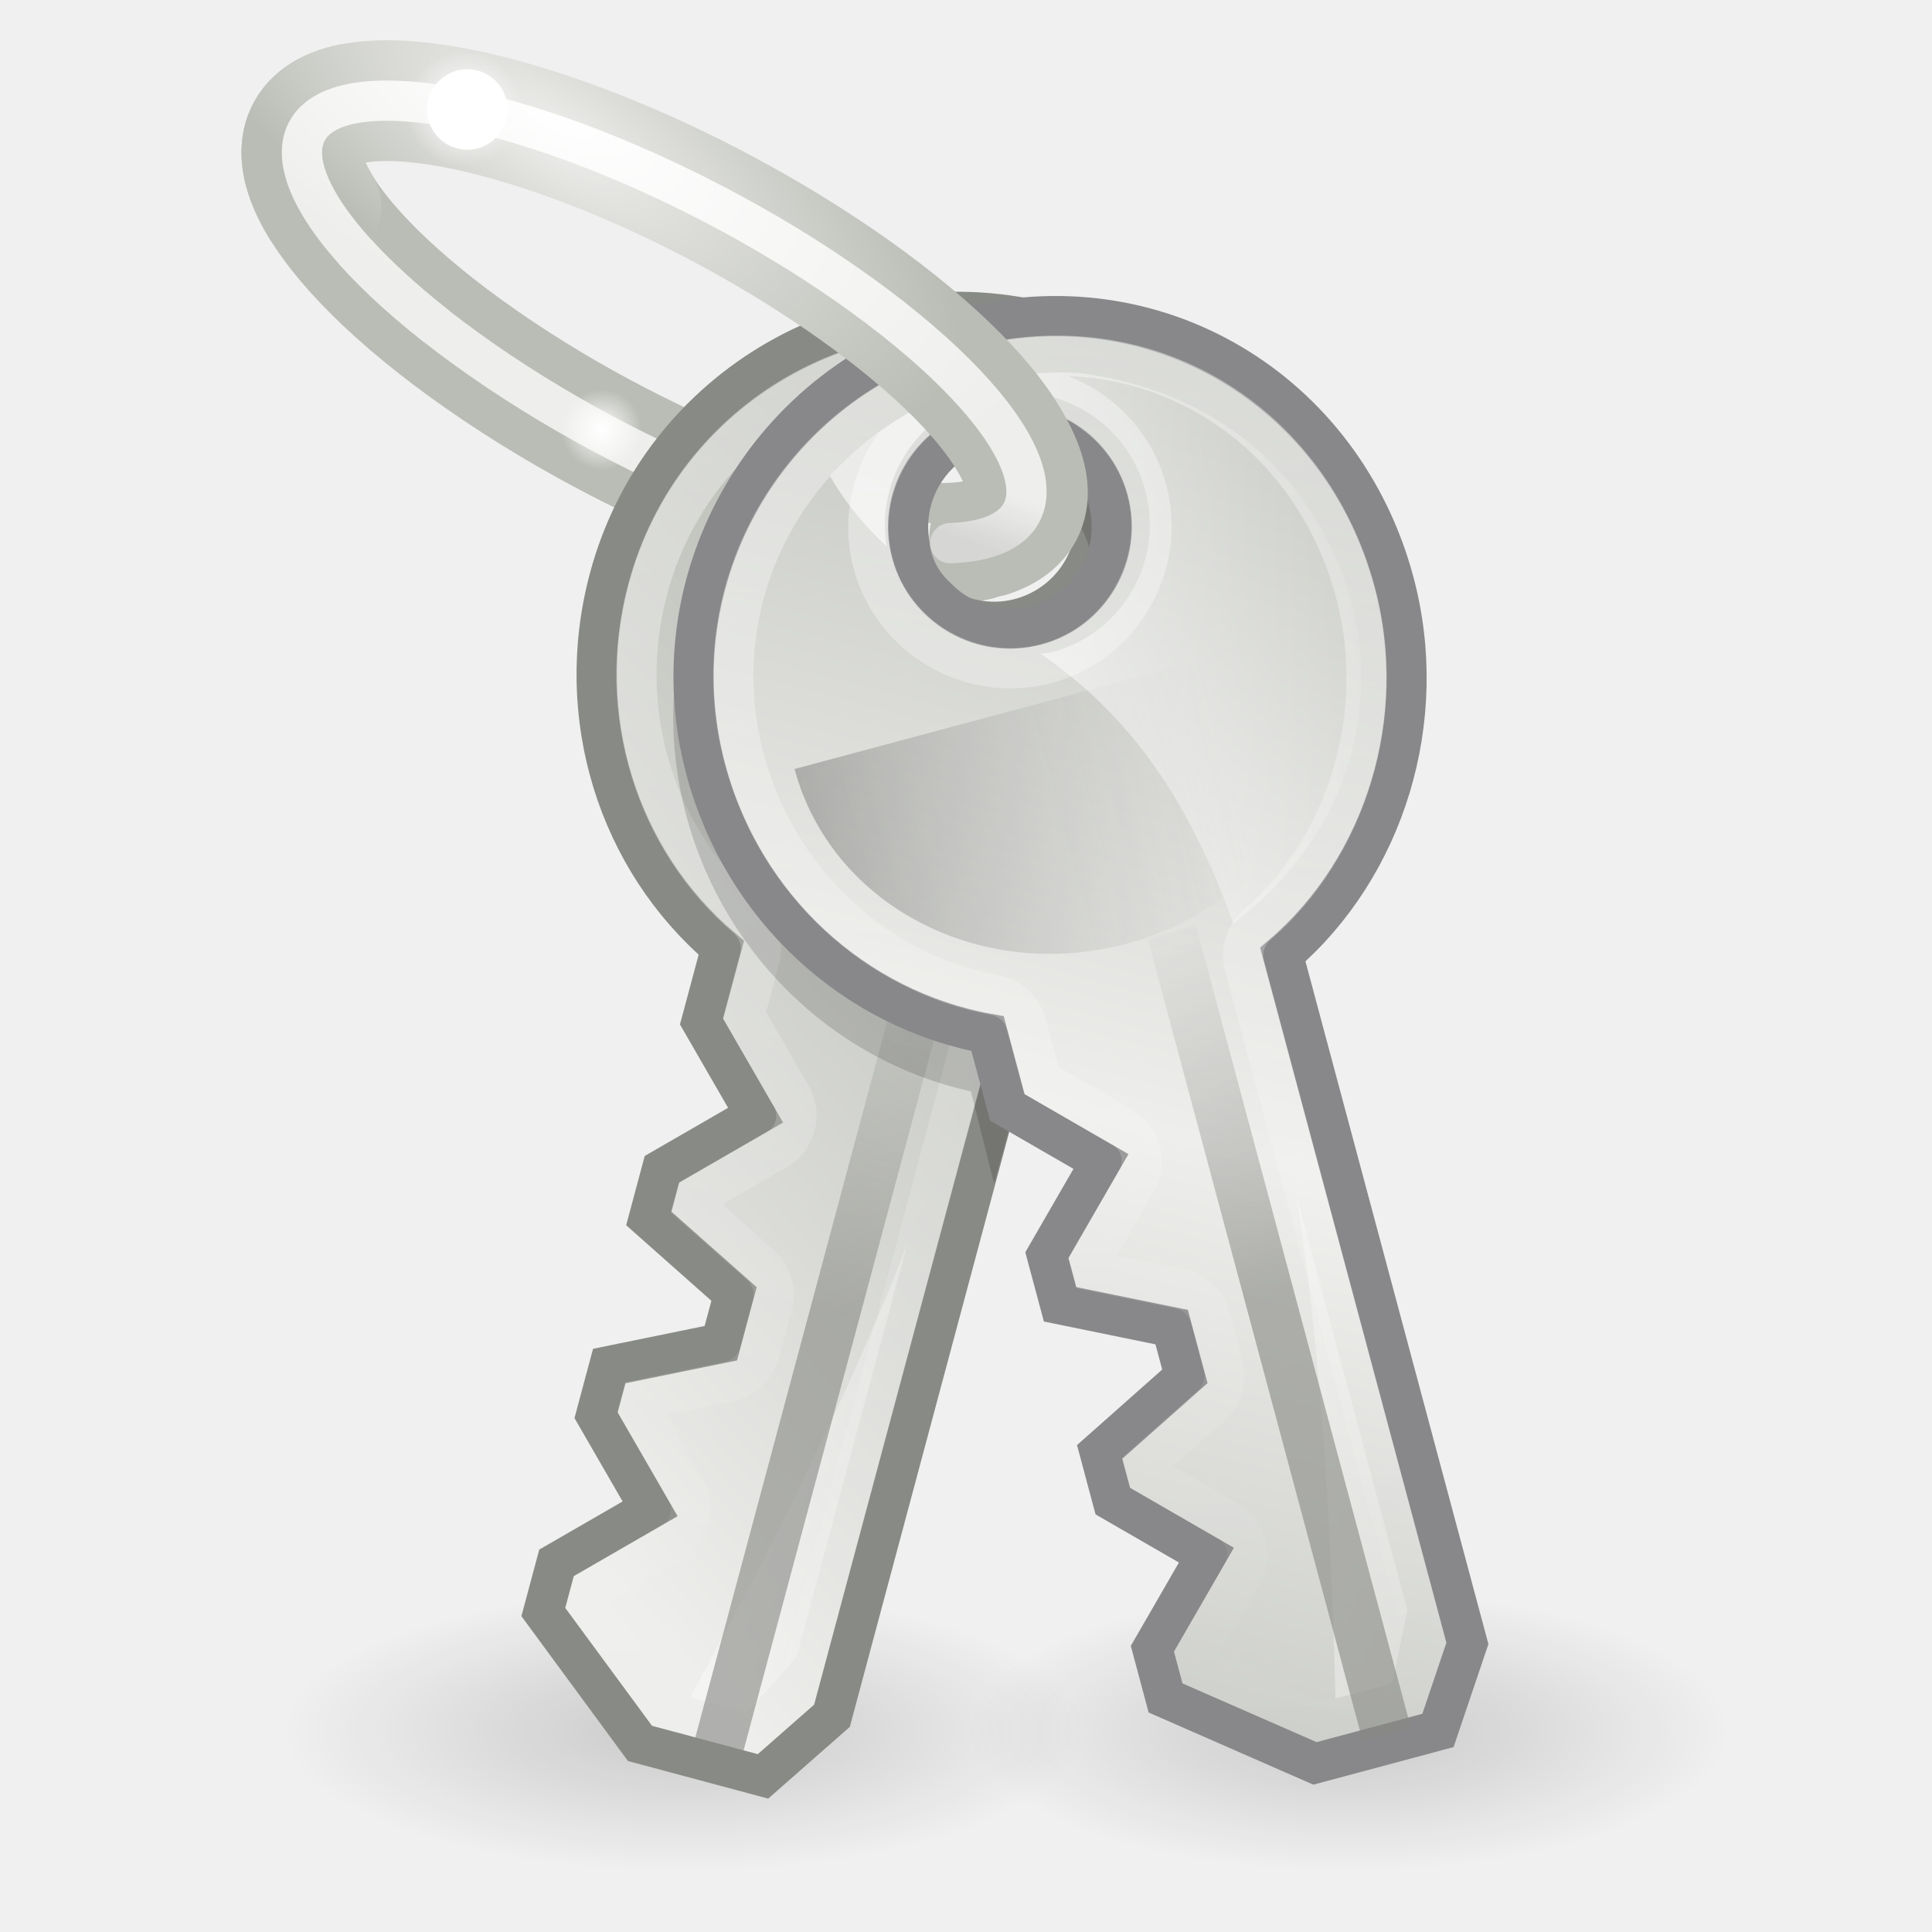
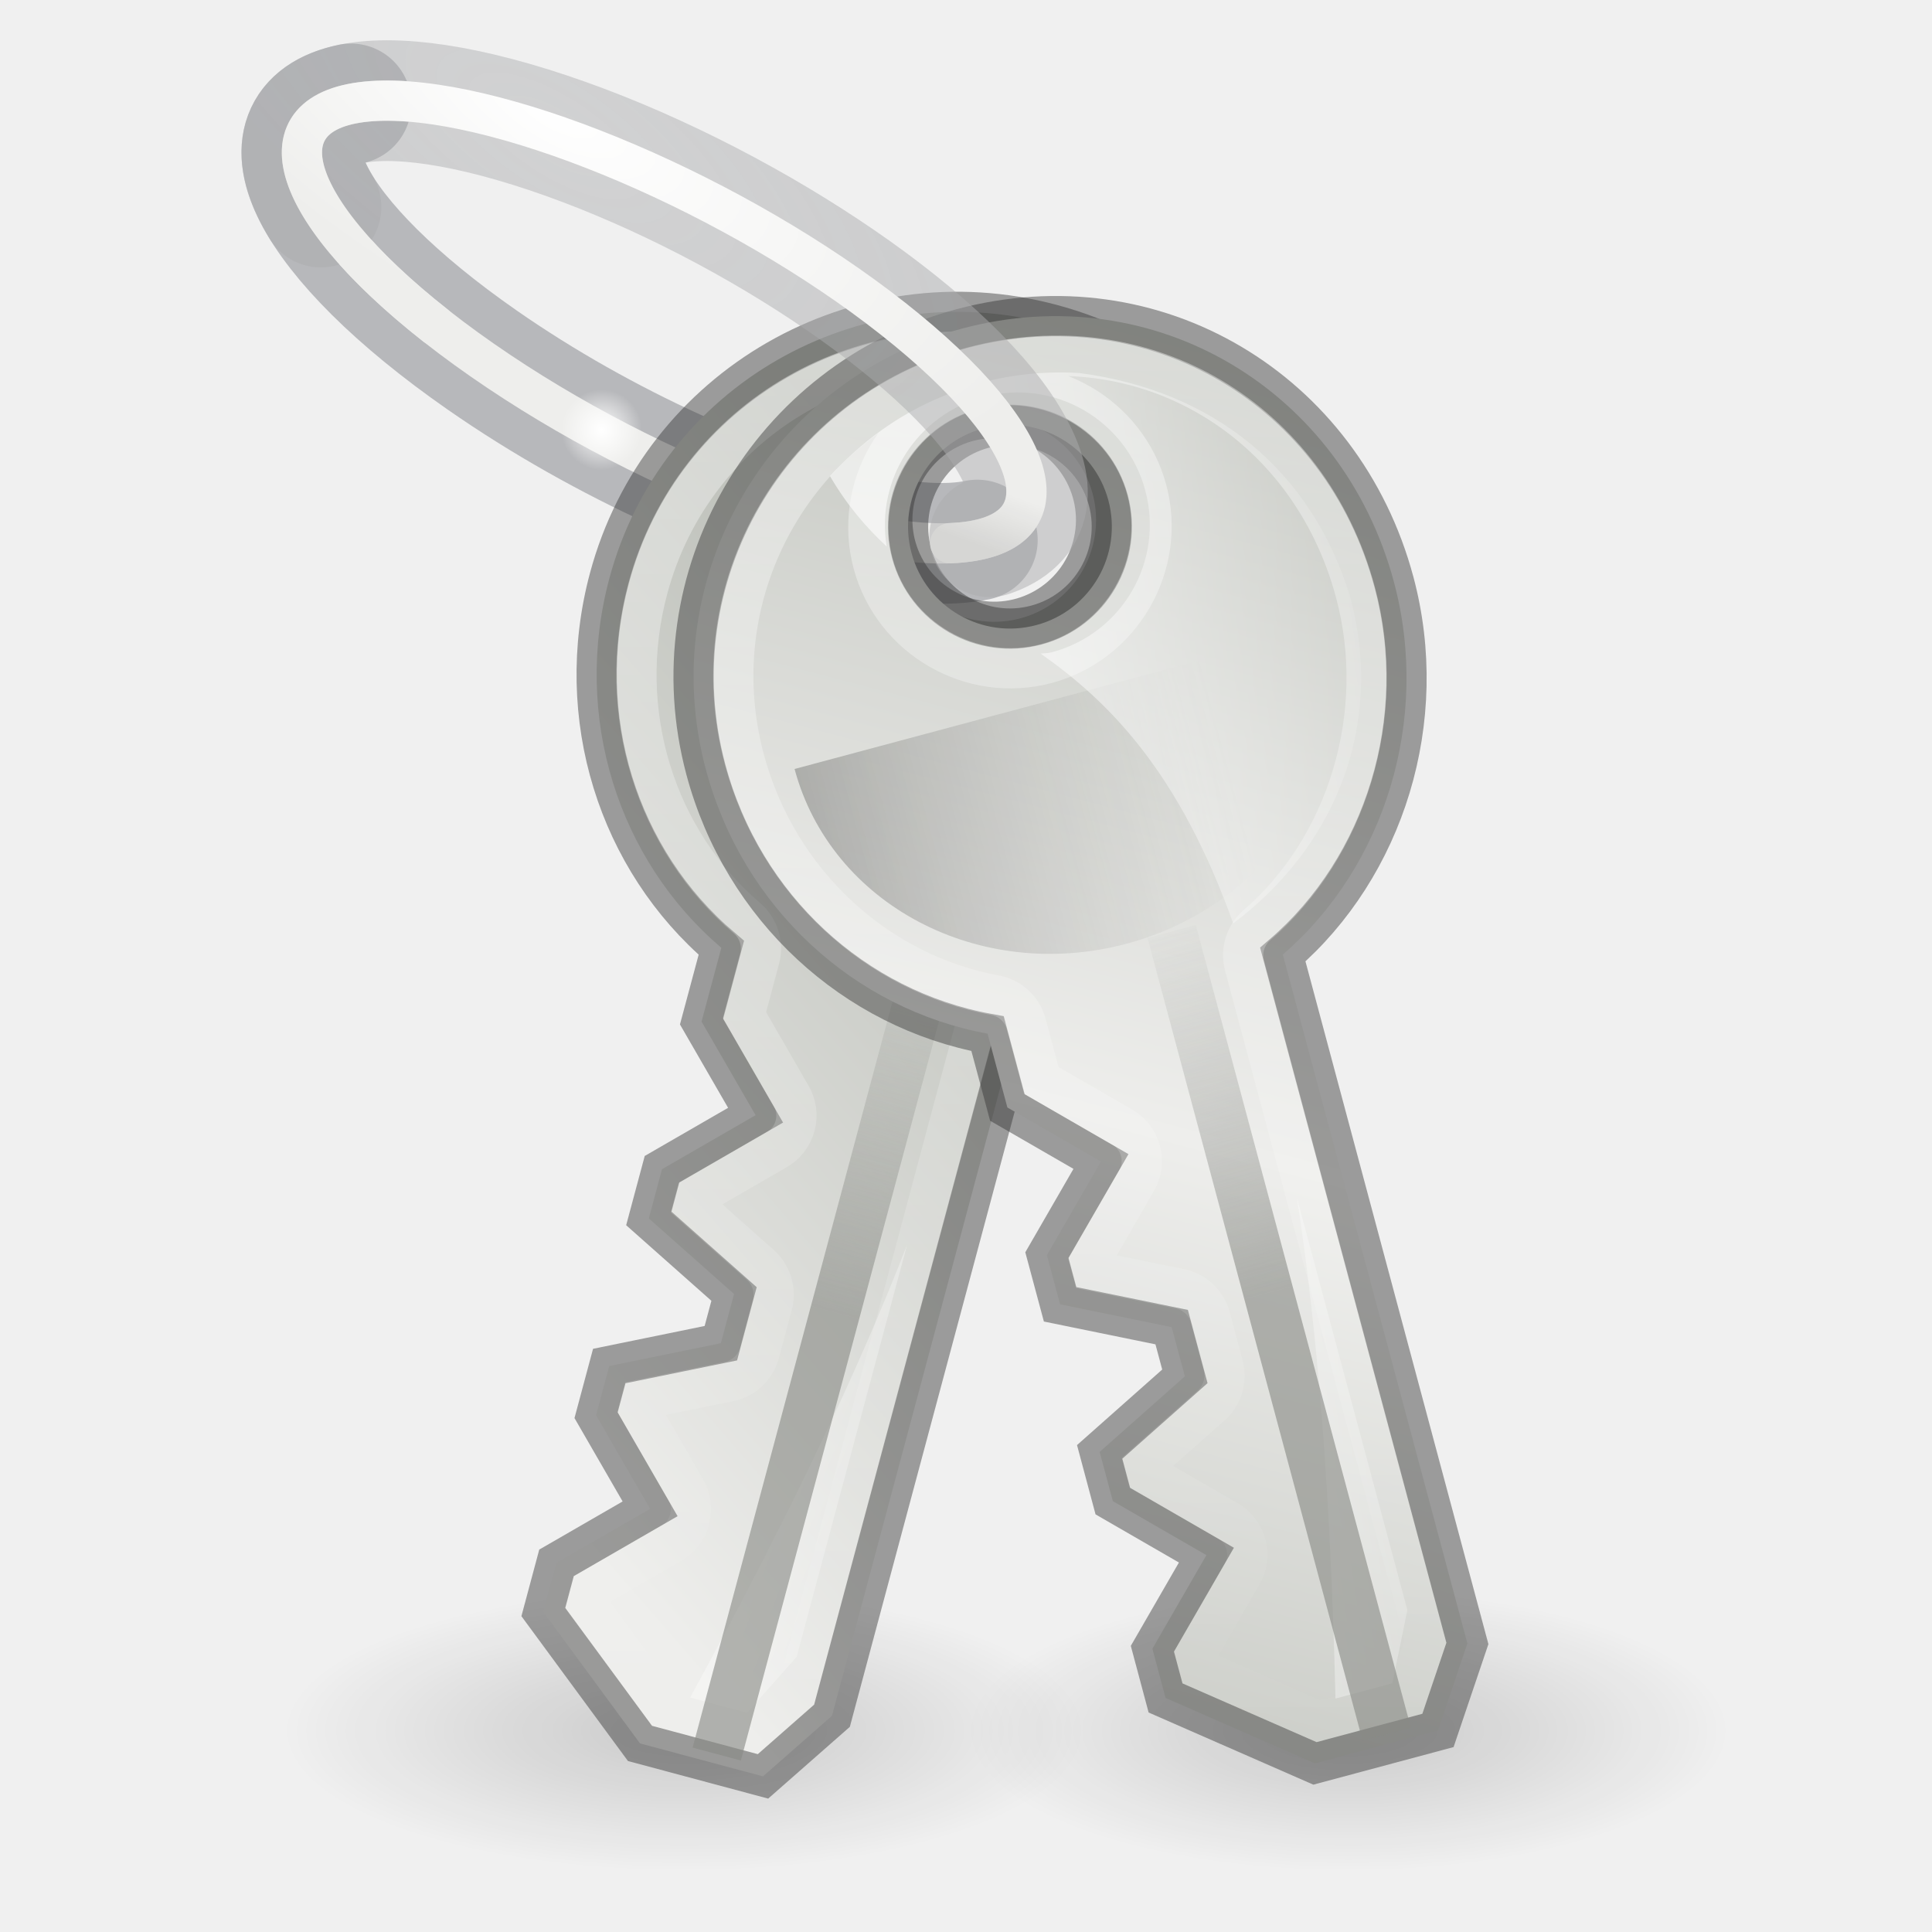
<svg xmlns="http://www.w3.org/2000/svg" xmlns:xlink="http://www.w3.org/1999/xlink" version="1.0" width="48" height="48" id="svg3328">
  <defs id="defs3330">
+     <linearGradient id="linearGradient18850">
+       <stop id="stop18846" style="stop-color:#abacae;stop-opacity:0.45;" offset="0" />
+       <stop id="stop18848" style="stop-color:#abacae;stop-opacity:0.5;" offset="1" />
+     </linearGradient>
    <radialGradient cx="20" cy="46" r="8" fx="20" fy="46" id="radialGradient7612" xlink:href="#linearGradient7604" gradientUnits="userSpaceOnUse" gradientTransform="matrix(1,0,0,0.25,0,34.5)" />
    <linearGradient id="linearGradient7604">
      <stop id="stop7606" style="stop-color:#000000;stop-opacity:1" offset="0" />
      <stop id="stop7608" style="stop-color:#000000;stop-opacity:0" offset="1" />
    </linearGradient>
    <radialGradient cx="20" cy="46" r="8" fx="20" fy="46" id="radialGradient7610" xlink:href="#linearGradient7604" gradientUnits="userSpaceOnUse" gradientTransform="matrix(1,0,0,0.25,0,34.5)" />
    <linearGradient id="linearGradient7557">
      <stop id="stop7559" style="stop-color:#eeeeec;stop-opacity:1" offset="0" />
      <stop id="stop7561" style="stop-color:#eeeeec;stop-opacity:1" offset="1" />
    </linearGradient>
    <radialGradient cx="17.813" cy="14.729" r="9.5" fx="17.813" fy="14.729" id="radialGradient6179" xlink:href="#linearGradient7557" gradientUnits="userSpaceOnUse" gradientTransform="matrix(1,0,0,0.6315789,0,2.947369)" />
    <linearGradient id="linearGradient7582">
      <stop id="stop7584" style="stop-color:#ffffff;stop-opacity:1" offset="0" />
      <stop id="stop7586" style="stop-color:#ffffff;stop-opacity:0" offset="1" />
    </linearGradient>
    <radialGradient cx="11.156" cy="2.062" r="0.906" fx="11.156" fy="2.062" id="radialGradient6201" xlink:href="#linearGradient7582" gradientUnits="userSpaceOnUse" gradientTransform="matrix(1,0,0,0.6206897,0,0.7823276)" />
    <linearGradient x1="33.12" y1="20.5" x2="22.328" y2="20.5" id="linearGradient7433" xlink:href="#linearGradient4542" gradientUnits="userSpaceOnUse" gradientTransform="matrix(0.727273,0,0,0.999999,12.27273,-34.84375)" />
    <linearGradient x1="15.406" y1="37.344" x2="16.865" y2="24.25" id="linearGradient7431" xlink:href="#linearGradient2816" gradientUnits="userSpaceOnUse" gradientTransform="matrix(0,0.673693,-0.676136,0,37.10227,14.81577)" />
    <linearGradient x1="11.161" y1="17.254" x2="18.391" y2="44.239" id="linearGradient3326" xlink:href="#linearGradient3312" gradientUnits="userSpaceOnUse" />
-     <linearGradient x1="17" y1="45.248" x2="17" y2="30.759" id="linearGradient7427" xlink:href="#linearGradient6958" gradientUnits="userSpaceOnUse" gradientTransform="matrix(0,0.625,-0.676136,0,37.10227,15.875)" />
    <linearGradient id="linearGradient6826">
      <stop id="stop6828" style="stop-color:#babdb6;stop-opacity:1" offset="0" />
      <stop id="stop6830" style="stop-color:#eeeeec;stop-opacity:1" offset="1" />
    </linearGradient>
    <linearGradient x1="13.819" y1="30.03" x2="36.228" y2="45.195" id="linearGradient7425" xlink:href="#linearGradient6826" gradientUnits="userSpaceOnUse" gradientTransform="matrix(0,0.673693,-0.676136,0,37.10227,14.81577)" />
    <linearGradient x1="28.032" y1="32.947" x2="5.546" y2="20.012" id="linearGradient2538" xlink:href="#linearGradient7491" gradientUnits="userSpaceOnUse" gradientTransform="matrix(0.2206728,0.8235621,-0.8265485,0.221473,52.27381,-1.645585)" spreadMethod="reflect" />
    <linearGradient id="linearGradient6958">
      <stop id="stop6960" style="stop-color:#000000;stop-opacity:1" offset="0" />
      <stop id="stop6962" style="stop-color:#888a85;stop-opacity:0" offset="1" />
    </linearGradient>
    <linearGradient x1="17" y1="45.248" x2="17" y2="30.759" id="linearGradient2535" xlink:href="#linearGradient6958" gradientUnits="userSpaceOnUse" gradientTransform="matrix(0.2047231,0.7640369,-0.8265485,0.221473,52.62077,-0.3507192)" />
    <linearGradient id="linearGradient3312">
      <stop id="stop3314" style="stop-color:#ffffff;stop-opacity:1" offset="0" />
      <stop id="stop3316" style="stop-color:#ffffff;stop-opacity:0" offset="1" />
    </linearGradient>
    <linearGradient x1="17.093" y1="17.621" x2="9.943" y2="44.305" id="linearGradient3318" xlink:href="#linearGradient3312" gradientUnits="userSpaceOnUse" />
    <linearGradient id="linearGradient2816">
      <stop id="stop2818" style="stop-color:#ffffff;stop-opacity:1" offset="0" />
      <stop id="stop2820" style="stop-color:#ffffff;stop-opacity:0" offset="1" />
    </linearGradient>
    <linearGradient x1="15.406" y1="37.344" x2="16.865" y2="24.25" id="linearGradient6834" xlink:href="#linearGradient2816" gradientUnits="userSpaceOnUse" gradientTransform="matrix(0,0.673693,-0.676136,0,37.10227,14.81577)" />
    <linearGradient id="linearGradient4542">
      <stop id="stop4544" style="stop-color:#888a85;stop-opacity:1" offset="0" />
      <stop id="stop4546" style="stop-color:#888a85;stop-opacity:0" offset="1" />
    </linearGradient>
    <linearGradient x1="33.12" y1="20.5" x2="22.328" y2="20.5" id="linearGradient2530" xlink:href="#linearGradient4542" gradientUnits="userSpaceOnUse" gradientTransform="matrix(0.9204241,0,0,1.265581,8.721518,-48.06019)" />
    <linearGradient id="linearGradient7491">
      <stop id="stop7493" style="stop-color:#eeeeec;stop-opacity:1" offset="0" />
      <stop id="stop7495" style="stop-color:#babdb6;stop-opacity:1" offset="1" />
    </linearGradient>
-     <radialGradient cx="23.681" cy="5.341" r="5.055" fx="23.681" fy="5.341" id="radialGradient6183" xlink:href="#linearGradient7491" gradientUnits="userSpaceOnUse" gradientTransform="matrix(-1.592283,-0.1907818,-1.180287,-1.434565,57.81034,15.55718)" />
-     <linearGradient id="linearGradient7592">
-       <stop id="stop7594" style="stop-color:#ffffff;stop-opacity:1" offset="0" />
-       <stop id="stop7596" style="stop-color:#ffffff;stop-opacity:0" offset="1" />
-     </linearGradient>
-     <radialGradient cx="11.156" cy="2.062" r="0.906" fx="11.156" fy="2.062" id="radialGradient6187" xlink:href="#linearGradient7592" gradientUnits="userSpaceOnUse" gradientTransform="matrix(1,0,0,0.6206897,0,0.7823276)" />
+     <radialGradient cx="23.681" cy="5.341" r="5.055" fx="23.681" fy="5.341" id="radialGradient6183" xlink:href="#linearGradient18850" gradientUnits="userSpaceOnUse" gradientTransform="matrix(-1.592283,-0.1907818,-1.180287,-1.434565,57.81034,15.55718)" />
    <linearGradient id="linearGradient7549">
      <stop id="stop7551" style="stop-color:#ffffff;stop-opacity:1" offset="0" />
      <stop id="stop7553" style="stop-color:#eeeeec;stop-opacity:1" offset="1" />
    </linearGradient>
    <radialGradient cx="24.091" cy="5.053" r="4.492" fx="24.091" fy="5.053" id="radialGradient6191" xlink:href="#linearGradient7549" gradientUnits="userSpaceOnUse" gradientTransform="matrix(1.637213,-0.3629926,2.15251,1.85009,-36.53018,2.08716)" />
    <linearGradient id="linearGradient7567">
      <stop id="stop7569" style="stop-color:#000000;stop-opacity:1" offset="0" />
      <stop id="stop7571" style="stop-color:#000000;stop-opacity:0" offset="1" />
    </linearGradient>
    <linearGradient x1="20.723" y1="16.83" x2="22.697" y2="15.894" id="linearGradient6195" xlink:href="#linearGradient7567" gradientUnits="userSpaceOnUse" gradientTransform="matrix(1.130426,-0.235981,0.915432,0.6373638,-15.02013,7.538008)" />
  </defs>
  <g id="layer1">
    <path d="M 28,46 A 8,2 0 1 1 12,46 A 8,2 0 1 1 28,46 z" transform="matrix(1.1875,0,0,1.75,9.75,-37.5)" id="path7600" style="opacity:0.163;fill:url(#radialGradient7612);fill-opacity:1;fill-rule:evenodd;stroke:none;stroke-width:1;stroke-linecap:round;stroke-linejoin:miter;marker:none;marker-start:none;marker-mid:none;marker-end:none;stroke-miterlimit:4;stroke-dasharray:none;stroke-dashoffset:0.677;stroke-opacity:1;visibility:visible;display:inline;overflow:visible;enable-background:accumulate" />
    <path d="M 28,46 A 8,2 0 1 1 12,46 A 8,2 0 1 1 28,46 z" transform="matrix(1.25,0,0,1.75,-8,-37.5)" id="path7602" style="opacity:0.163;fill:url(#radialGradient7610);fill-opacity:1;fill-rule:evenodd;stroke:none;stroke-width:1;stroke-linecap:round;stroke-linejoin:miter;marker:none;marker-start:none;marker-mid:none;marker-end:none;stroke-miterlimit:4;stroke-dasharray:none;stroke-dashoffset:0.677;stroke-opacity:1;visibility:visible;display:inline;overflow:visible;enable-background:accumulate" />
-     <path d="M 24.281,13.418 C 21.785,13.939 16.274,11.934 11.978,8.944 C 7.683,5.953 6.223,3.103 8.719,2.582" id="use6159" style="fill:none;fill-opacity:1;fill-rule:evenodd;stroke:#babdb6;stroke-width:3;stroke-linecap:round;stroke-linejoin:miter;stroke-miterlimit:4;stroke-dashoffset:0.7;stroke-opacity:1" />
+     <path d="m 24.281,13.418 c -0.74,0.154 -1.745,0.087 -2.905,-0.162 C 18.624,12.664 15,11.048 11.978,8.944 7.683,5.953 6.223,3.103 8.719,2.582" id="use6159" style="fill:none;fill-opacity:1;fill-rule:evenodd;stroke:#7e8087;stroke-width:3;stroke-linecap:round;stroke-linejoin:miter;stroke-miterlimit:4;stroke-dashoffset:0.7;stroke-opacity:0.5" />
    <path d="M 21.022,7.056 C 25.317,10.047 26.777,12.897 24.281,13.418 C 21.785,13.939 16.274,11.934 11.978,8.944 C 7.683,5.953 6.223,3.103 8.719,2.582 C 11.215,2.061 16.727,4.066 21.022,7.056 z" id="use6161" style="fill:none;fill-opacity:1;fill-rule:evenodd;stroke:url(#radialGradient6179);stroke-width:1;stroke-linecap:round;stroke-linejoin:miter;stroke-miterlimit:4;stroke-dashoffset:0.7;stroke-opacity:1" />
    <path d="M 12.062,2.062 A 0.906,0.562 0 1 1 10.25,2.062 A 0.906,0.562 0 1 1 12.062,2.062 z" transform="matrix(1.103448,0,0,1.777778,2.636801,7.009256)" id="use6173" style="fill:url(#radialGradient6201);fill-opacity:1;fill-rule:evenodd;stroke:none;stroke-width:1;stroke-linecap:round;stroke-linejoin:miter;marker:none;marker-start:none;marker-mid:none;marker-end:none;stroke-miterlimit:4;stroke-dasharray:none;stroke-dashoffset:0.677;stroke-opacity:1;visibility:visible;display:inline;overflow:visible;enable-background:accumulate" />
    <g transform="matrix(1.222459,0.3275569,-0.3275569,1.222459,15.10284,-16.51428)" id="g7413">
-       <path d="M 13.438,16.5 C 9.519,16.5 6.344,19.658 6.344,23.562 C 6.344,26.381 7.948,28.863 10.344,30 L 10.344,31.5 L 11.844,33 L 10.344,34.5 L 10.344,35.5 L 12.344,36.5 L 12.344,37.5 L 10.344,38.5 L 10.344,39.5 L 11.844,41 L 10.344,42.5 L 10.344,43.5 L 12.844,45.5 L 15.344,45.5 L 16.344,44 L 16.344,30 C 18.716,28.855 20.344,26.301 20.344,23.5 C 20.344,19.595 17.356,16.5 13.438,16.5 z M 13.344,18.5 C 14.448,18.5 15.344,19.396 15.344,20.5 C 15.344,21.604 14.448,22.5 13.344,22.5 C 12.24,22.5 11.344,21.604 11.344,20.5 C 11.344,19.396 12.24,18.5 13.344,18.5 z" id="path7415" style="fill:url(#linearGradient7425);fill-opacity:1;fill-rule:evenodd;stroke:#888a85;stroke-width:0.79;stroke-linecap:round;stroke-linejoin:miter;stroke-miterlimit:4;stroke-dasharray:none;stroke-opacity:1" />
-       <path d="M 18.847,24 L 8.028,24 C 8.028,26.76 10.452,29 13.438,29 C 16.423,29 18.847,26.76 18.847,24 z" id="path7417" style="opacity:0.3;fill:url(#linearGradient7427);fill-opacity:1;fill-rule:evenodd;stroke:none;stroke-width:1.027;stroke-linecap:round;stroke-linejoin:miter;stroke-miterlimit:4;stroke-dasharray:none;stroke-opacity:1" />
+       <path d="M 13.438,16.5 C 9.519,16.5 6.344,19.658 6.344,23.562 C 6.344,26.381 7.948,28.863 10.344,30 L 10.344,31.5 L 11.844,33 L 10.344,34.5 L 10.344,35.5 L 12.344,36.5 L 12.344,37.5 L 10.344,38.5 L 10.344,39.5 L 11.844,41 L 10.344,42.5 L 10.344,43.5 L 12.844,45.5 L 15.344,45.5 L 16.344,44 L 16.344,30 C 18.716,28.855 20.344,26.301 20.344,23.5 C 20.344,19.595 17.356,16.5 13.438,16.5 z M 13.344,18.5 C 14.448,18.5 15.344,19.396 15.344,20.5 C 15.344,21.604 14.448,22.5 13.344,22.5 C 12.24,22.5 11.344,21.604 11.344,20.5 C 11.344,19.396 12.24,18.5 13.344,18.5 z" id="path7415" style="fill:url(#linearGradient7425);fill-opacity:1;fill-rule:evenodd;stroke:#333333;stroke-width:0.79;stroke-linecap:round;stroke-linejoin:miter;stroke-miterlimit:4;stroke-dasharray:none;stroke-opacity:0.45" />
      <path d="M 13.438,17.281 C 9.936,17.281 7.125,20.079 7.125,23.562 C 7.125,26.086 8.566,28.306 10.688,29.312 C 10.951,29.441 11.121,29.707 11.125,30 L 11.125,31.156 L 12.406,32.438 C 12.56,32.584 12.647,32.787 12.647,33 C 12.647,33.213 12.56,33.416 12.406,33.562 L 11.125,34.844 L 11.125,35.031 L 12.688,35.812 C 12.951,35.941 13.121,36.207 13.125,36.5 L 13.125,37.5 C 13.121,37.793 12.951,38.059 12.688,38.188 L 11.125,38.969 L 11.125,39.156 L 12.406,40.438 C 12.56,40.584 12.647,40.787 12.647,41 C 12.647,41.213 12.56,41.416 12.406,41.562 L 11.125,42.844 L 11.125,43.125 L 13.125,44.719 L 14.906,44.719 L 15.562,43.75 L 15.562,30 C 15.567,29.707 15.736,29.441 16,29.312 C 18.091,28.303 19.562,26.001 19.562,23.5 C 19.562,19.991 16.947,17.281 13.438,17.281 z M 13.344,17.719 C 14.868,17.719 16.125,18.976 16.125,20.5 C 16.125,22.024 14.868,23.281 13.344,23.281 C 11.82,23.281 10.562,22.024 10.562,20.5 C 10.562,18.976 11.82,17.719 13.344,17.719 z" id="path7419" style="opacity:0.4;fill:none;fill-opacity:1;fill-rule:evenodd;stroke:url(#linearGradient3326);stroke-width:0.79;stroke-linecap:round;stroke-linejoin:miter;stroke-miterlimit:4;stroke-dasharray:none;stroke-opacity:1" />
      <path d="M 13.406,17.625 C 13.188,17.629 12.94,17.659 12.719,17.688 C 11.786,17.807 10.943,18.148 10.188,18.625 C 10.361,19.26 10.612,19.783 10.906,20.25 C 11.032,18.931 12.148,17.906 13.5,17.906 C 14.936,17.906 16.094,19.064 16.094,20.5 C 16.094,21.936 14.936,23.094 13.5,23.094 C 13.423,23.094 13.353,23.073 13.281,23.062 C 14.341,24.333 15.303,26.007 15.562,29.156 C 17.829,28.247 19.438,26.231 19.438,23.562 C 19.352,20.961 17.896,18.951 15.438,17.938 C 14.757,17.712 14.074,17.612 13.406,17.625 z M 15.375,34.688 C 15.096,37.273 14.52,40.43 13.562,44.375 L 14.719,44.375 L 15.375,43.062 L 15.375,34.688 z" id="path7421" style="opacity:0.6;fill:url(#linearGradient7431);fill-opacity:1;fill-rule:evenodd;stroke:none;stroke-width:1;stroke-linecap:round;stroke-linejoin:miter;stroke-miterlimit:4;stroke-dasharray:none;stroke-opacity:1" />
      <rect width="16.312" height="0.981" x="29" y="-14.844" transform="matrix(0,1,-1,0,0,0)" id="rect7423" style="opacity:0.615;fill:url(#linearGradient7433);fill-opacity:1;fill-rule:evenodd;stroke:none;stroke-width:1;stroke-linecap:round;stroke-linejoin:miter;stroke-miterlimit:4;stroke-dasharray:none;stroke-opacity:1" />
    </g>
-     <path d="M 25.688,8.875 C 25.099,8.912 24.505,8.996 23.906,9.156 C 19.116,10.44 16.252,15.352 17.531,20.125 C 18.454,23.57 21.231,26.082 24.531,26.688 L 24.719,27.438 L 25.25,25.5 C 28.525,24.877 31.364,22.3 32.281,18.875 C 33.299,15.076 31.837,11.287 28.781,9.25 C 27.801,8.944 26.762,8.808 25.688,8.875 z M 24.844,10.375 C 25.012,10.385 25.175,10.424 25.344,10.469 C 26.419,10.757 27.151,11.697 27.219,12.75 C 27.348,12.957 27.465,13.189 27.531,13.438 C 27.893,14.787 27.1,16.17 25.75,16.531 C 24.4,16.893 23.018,16.1 22.656,14.75 C 22.614,14.591 22.574,14.439 22.562,14.281 C 22.558,14.274 22.567,14.257 22.562,14.25 C 22.203,13.675 22.061,12.956 22.25,12.25 C 22.566,11.069 23.669,10.305 24.844,10.375 z" id="path7441" style="opacity:0.15;fill:#000000;fill-opacity:1;fill-rule:evenodd;stroke:#000000;stroke-width:1;stroke-linecap:round;stroke-linejoin:miter;stroke-miterlimit:4;stroke-dasharray:none;stroke-opacity:1" />
-     <path d="M 23.896,8.165 C 19.106,9.449 16.259,14.349 17.538,19.122 C 18.461,22.567 21.236,25.076 24.536,25.681 L 25.028,27.515 L 27.353,28.857 L 26.01,31.183 L 26.338,32.405 L 29.11,32.972 L 29.438,34.195 L 27.321,36.072 L 27.648,37.295 L 29.973,38.637 L 28.631,40.962 L 28.958,42.185 L 32.67,43.811 L 35.726,42.992 L 36.457,40.831 L 31.871,23.716 C 34.396,21.539 35.549,17.885 34.632,14.46 C 33.353,9.687 28.687,6.881 23.896,8.165 z M 24.437,10.641 C 25.786,10.279 27.175,11.081 27.537,12.43 C 27.898,13.78 27.097,15.169 25.747,15.53 C 24.397,15.892 23.009,15.09 22.647,13.741 C 22.285,12.391 23.087,11.002 24.437,10.641 z" id="path6767" style="fill:url(#linearGradient2538);fill-opacity:1;fill-rule:evenodd;stroke:#88888a;stroke-width:1;stroke-linecap:round;stroke-linejoin:miter;stroke-miterlimit:4;stroke-dasharray:none;stroke-opacity:1" />
+     <path d="M 23.896,8.165 C 19.106,9.449 16.259,14.349 17.538,19.122 C 18.461,22.567 21.236,25.076 24.536,25.681 L 25.028,27.515 L 27.353,28.857 L 26.01,31.183 L 26.338,32.405 L 29.11,32.972 L 29.438,34.195 L 27.321,36.072 L 27.648,37.295 L 29.973,38.637 L 28.631,40.962 L 28.958,42.185 L 32.67,43.811 L 35.726,42.992 L 36.457,40.831 L 31.871,23.716 C 34.396,21.539 35.549,17.885 34.632,14.46 C 33.353,9.687 28.687,6.881 23.896,8.165 z M 24.437,10.641 C 25.786,10.279 27.175,11.081 27.537,12.43 C 27.898,13.78 27.097,15.169 25.747,15.53 C 24.397,15.892 23.009,15.09 22.647,13.741 C 22.285,12.391 23.087,11.002 24.437,10.641 z" id="path6767" style="fill:url(#linearGradient2538);fill-opacity:1;fill-rule:evenodd;stroke:#333333;stroke-width:1;stroke-linecap:round;stroke-linejoin:miter;stroke-miterlimit:4;stroke-dasharray:none;stroke-opacity:0.45" />
    <path d="M 32.965,15.562 L 19.741,19.105 C 20.645,22.479 24.341,24.424 27.991,23.446 C 31.641,22.468 33.869,18.936 32.965,15.562 z" id="path6769" style="opacity:0.3;fill:url(#linearGradient2535);fill-opacity:1;fill-rule:evenodd;stroke:none;stroke-width:1.027;stroke-linecap:round;stroke-linejoin:miter;stroke-miterlimit:4;stroke-dasharray:none;stroke-opacity:1" />
    <path d="M 13.438,17.281 C 9.936,17.281 7.125,20.079 7.125,23.562 C 7.125,26.086 8.566,28.306 10.688,29.312 C 10.951,29.441 11.121,29.707 11.125,30 L 11.125,31.156 L 12.406,32.438 C 12.56,32.584 12.647,32.787 12.647,33 C 12.647,33.213 12.56,33.416 12.406,33.562 L 11.125,34.844 L 11.125,35.031 L 12.688,35.812 C 12.951,35.941 13.121,36.207 13.125,36.5 L 13.125,37.5 C 13.121,37.793 12.951,38.059 12.688,38.188 L 11.125,38.969 L 11.125,39.156 L 12.406,40.438 C 12.56,40.584 12.647,40.787 12.647,41 C 12.647,41.213 12.56,41.416 12.406,41.562 L 11.125,42.844 L 11.125,43.125 L 13.125,44.719 L 14.906,44.719 L 15.562,43.75 L 15.562,30 C 15.567,29.707 15.736,29.441 16,29.312 C 18.091,28.303 19.562,26.001 19.562,23.5 C 19.562,19.991 16.947,17.281 13.438,17.281 z M 13.344,17.719 C 14.868,17.719 16.125,18.976 16.125,20.5 C 16.125,22.024 14.868,23.281 13.344,23.281 C 11.82,23.281 10.562,22.024 10.562,20.5 C 10.562,18.976 11.82,17.719 13.344,17.719 z" transform="matrix(1.222459,-0.3275569,0.3275569,1.222459,2.064799,-7.604151)" id="path6771" style="opacity:0.4;fill:none;fill-opacity:1;fill-rule:evenodd;stroke:url(#linearGradient3318);stroke-width:0.79;stroke-linecap:round;stroke-linejoin:miter;stroke-miterlimit:4;stroke-dasharray:none;stroke-opacity:1" />
    <path d="M 13.406,17.625 C 13.188,17.629 12.94,17.659 12.719,17.688 C 11.786,17.807 10.943,18.148 10.188,18.625 C 10.361,19.26 10.612,19.783 10.906,20.25 C 11.032,18.931 12.148,17.906 13.5,17.906 C 14.936,17.906 16.094,19.064 16.094,20.5 C 16.094,21.936 14.936,23.094 13.5,23.094 C 13.423,23.094 13.353,23.073 13.281,23.062 C 14.341,24.333 15.303,26.007 15.562,29.156 C 17.829,28.247 19.438,26.231 19.438,23.562 C 19.352,20.961 17.896,18.951 15.438,17.938 C 14.757,17.712 14.074,17.612 13.406,17.625 z M 15.375,34.688 C 15.096,37.273 14.52,40.43 13.562,44.375 L 14.719,44.375 L 15.375,43.062 L 15.375,34.688 z" transform="matrix(1.222459,-0.3275569,0.3275569,1.222459,2.064799,-7.604151)" id="path6832" style="opacity:0.6;fill:url(#linearGradient6834);fill-opacity:1;fill-rule:evenodd;stroke:none;stroke-width:1;stroke-linecap:round;stroke-linejoin:miter;stroke-miterlimit:4;stroke-dasharray:none;stroke-opacity:1" />
    <rect width="20.644" height="1.242" x="29.891" y="-22.749" transform="matrix(0.258819,0.9659258,-0.9659258,0.258819,0,0)" id="rect6776" style="opacity:0.615;fill:url(#linearGradient2530);fill-opacity:1;fill-rule:evenodd;stroke:none;stroke-width:1;stroke-linecap:round;stroke-linejoin:miter;stroke-miterlimit:4;stroke-dasharray:none;stroke-opacity:1" />
    <path d="M 7.974,5.144 C 6.384,2.55 8.913,1.724 13.619,3.3 C 18.326,4.877 23.436,8.262 25.026,10.856 C 25.815,12.143 25.67,12.969 24.589,13.335" id="use6163" style="fill:none;fill-opacity:1;fill-rule:evenodd;stroke:url(#radialGradient6183);stroke-width:3;stroke-linecap:round;stroke-linejoin:miter;stroke-miterlimit:4;stroke-dashoffset:0.7;stroke-opacity:1" />
-     <path d="M 12.062,2.062 A 0.906,0.562 0 1 1 10.25,2.062 A 0.906,0.562 0 1 1 12.062,2.062 z" transform="matrix(1.591108,0,0,2.563452,-6.228703,-2.588246)" id="use6165" style="fill:url(#radialGradient6187);fill-opacity:1;fill-rule:evenodd;stroke:none;stroke-width:1;stroke-linecap:round;stroke-linejoin:miter;marker:none;marker-start:none;marker-mid:none;marker-end:none;stroke-miterlimit:4;stroke-dasharray:none;stroke-dashoffset:0.677;stroke-opacity:1;visibility:visible;display:inline;overflow:visible;enable-background:accumulate" />
    <path d="M 10.813,8.082 C 6.963,5.047 6.386,2.547 9.525,2.501 C 12.664,2.456 18.336,4.883 22.187,7.918 C 25.978,10.907 26.609,13.379 23.609,13.495" id="use6167" style="fill:none;fill-opacity:1;fill-rule:evenodd;stroke:url(#radialGradient6191);stroke-width:1;stroke-linecap:round;stroke-linejoin:miter;stroke-miterlimit:4;stroke-dashoffset:0.7;stroke-opacity:1" />
    <path d="M 22.186,7.917 C 25.978,10.906 26.609,13.379 23.609,13.495" id="use6169" style="opacity:0.104;fill:none;fill-opacity:1;fill-rule:evenodd;stroke:url(#linearGradient6195);stroke-width:1;stroke-linecap:round;stroke-linejoin:miter;stroke-miterlimit:4;stroke-dashoffset:0.7;stroke-opacity:1" />
-     <path d="M 12.062,2.062 A 0.906,0.562 0 1 1 10.25,2.062 A 0.906,0.562 0 1 1 12.062,2.062 z" transform="matrix(1.103448,0,0,1.777778,-0.69986,-0.945696)" id="use6171" style="fill:#ffffff;fill-opacity:1;fill-rule:evenodd;stroke:none;stroke-width:1;stroke-linecap:round;stroke-linejoin:miter;marker:none;marker-start:none;marker-mid:none;marker-end:none;stroke-miterlimit:4;stroke-dasharray:none;stroke-dashoffset:0.677;stroke-opacity:1;visibility:visible;display:inline;overflow:visible;enable-background:accumulate" />
  </g>
</svg>
